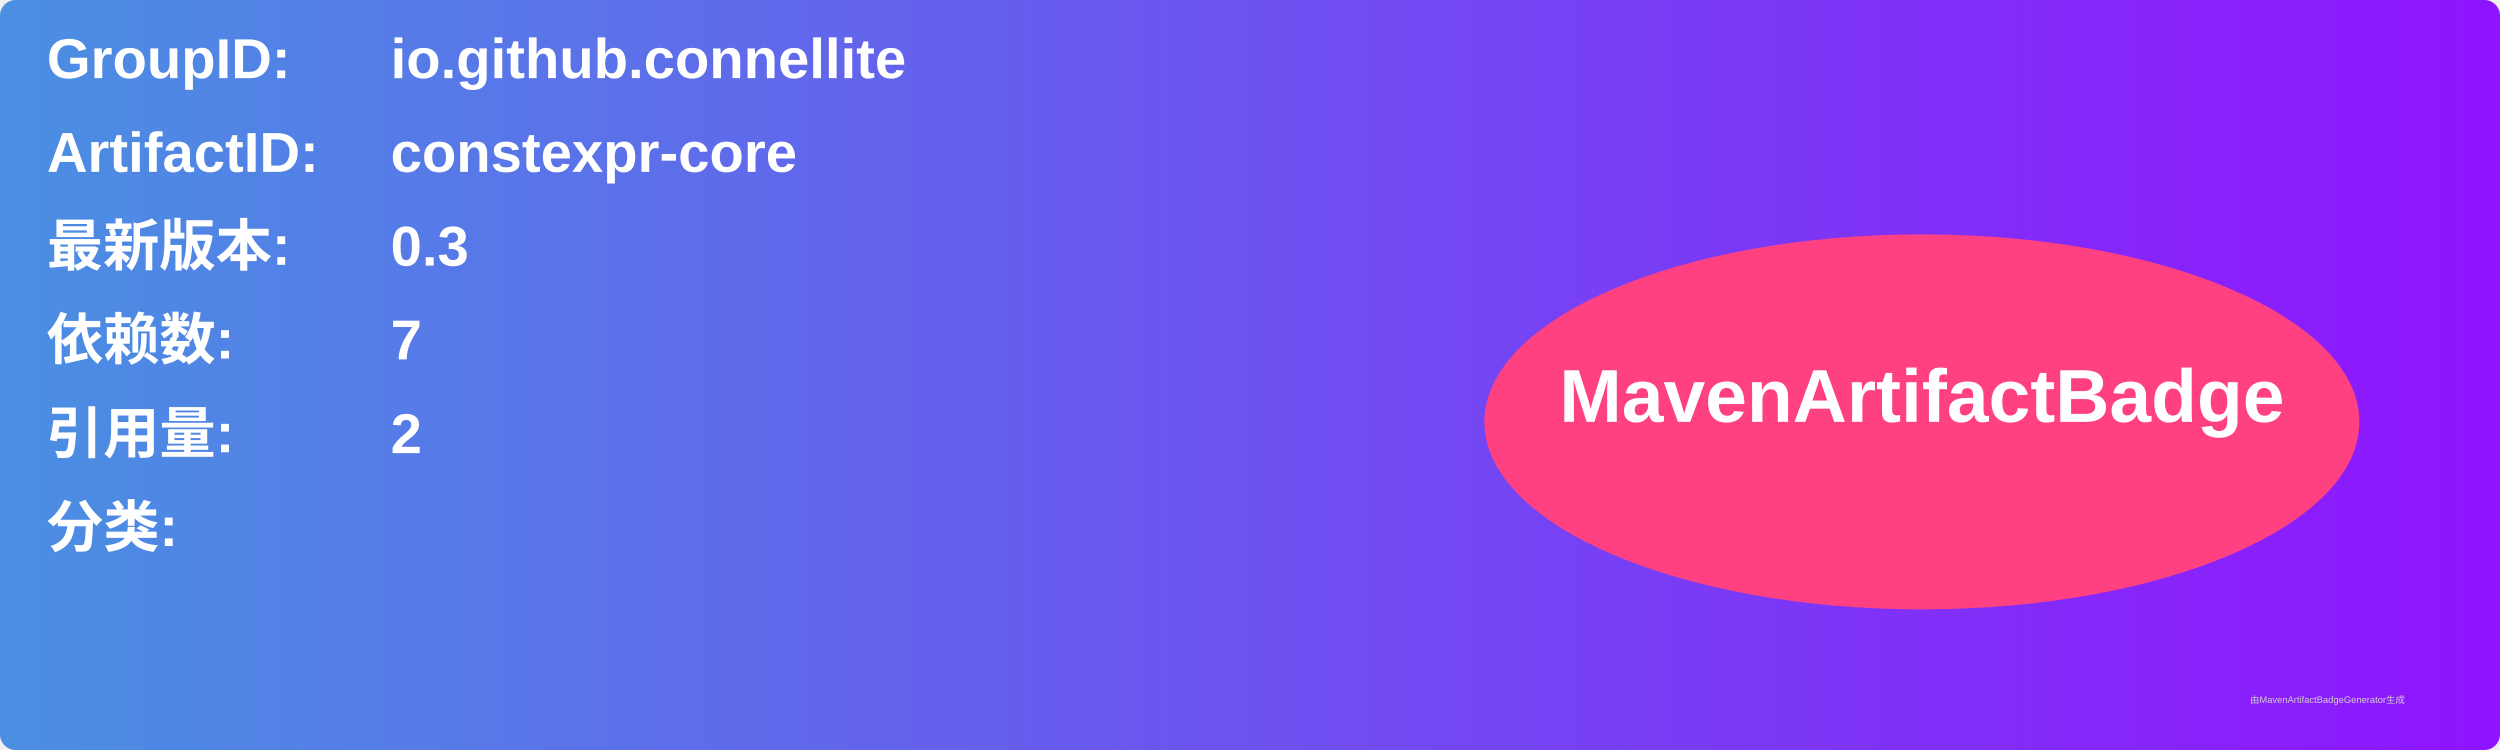
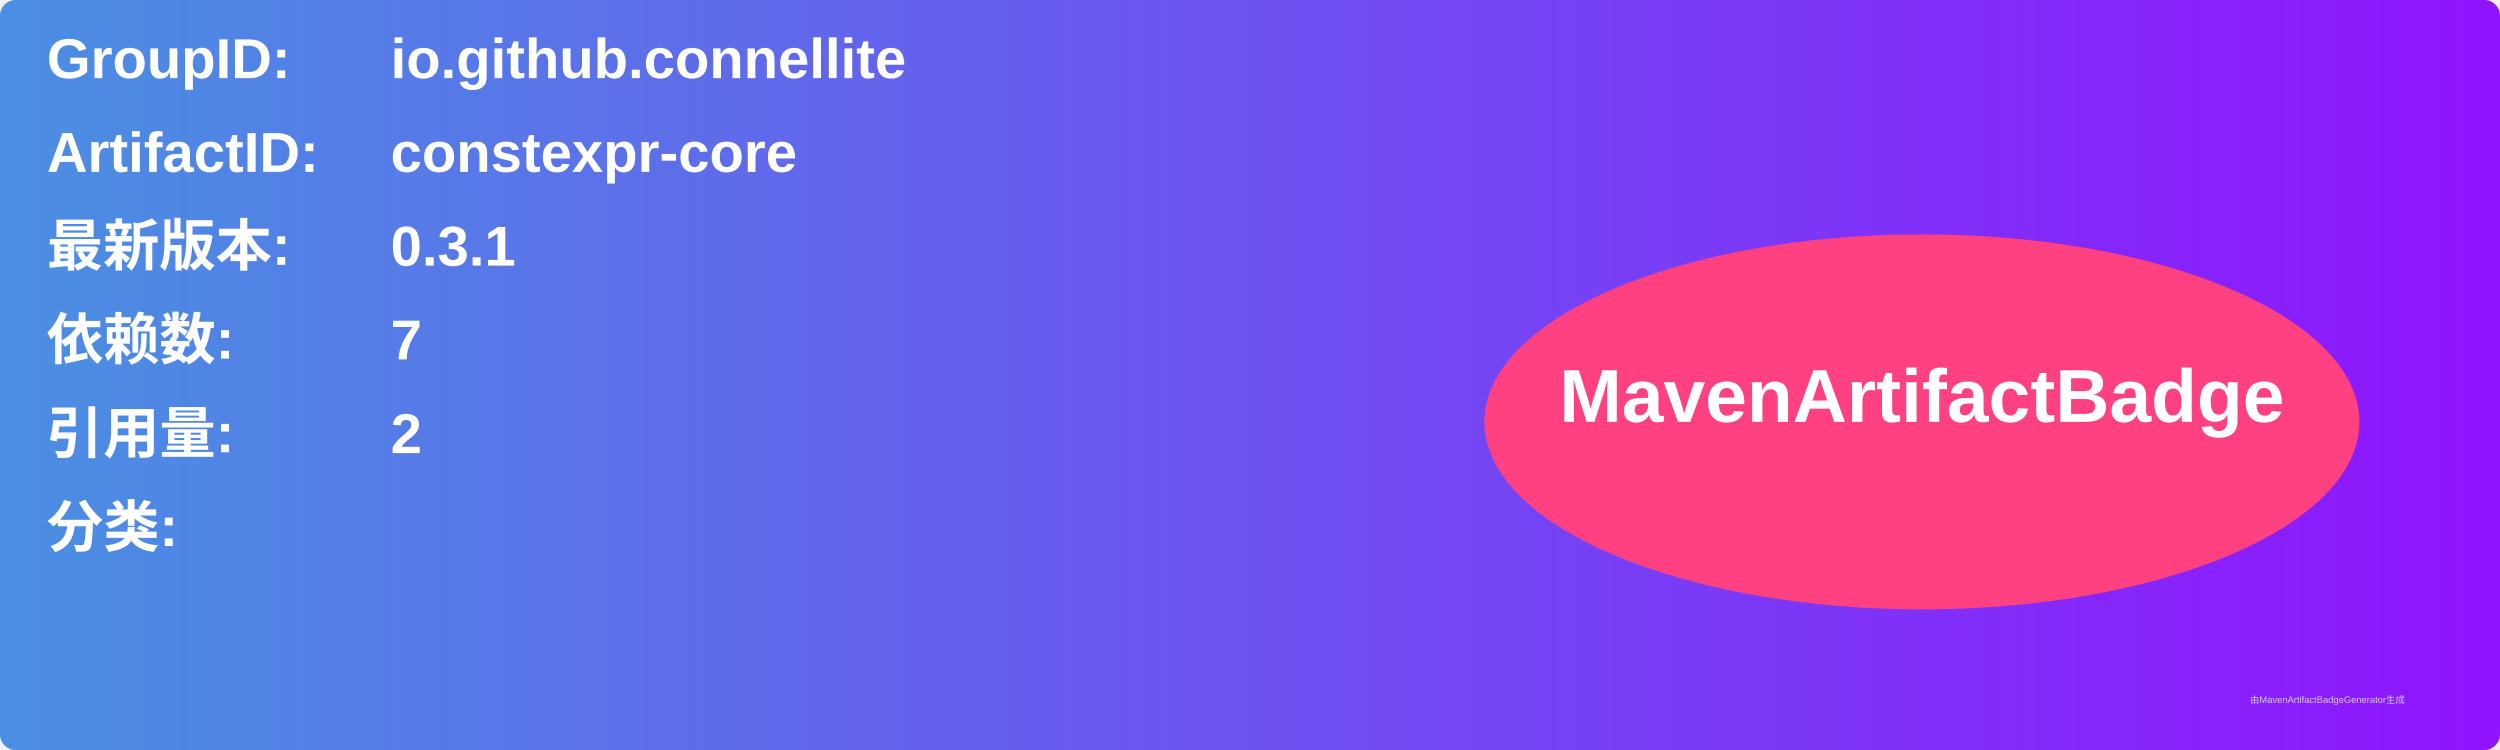
<svg xmlns="http://www.w3.org/2000/svg" width="800" height="240" viewBox="0 0 800 240">
  <linearGradient id="grad" x1="0%" y1="0%" x2="100%" y2="0%">
    <stop offset="0%" stop-color="#4a90e2" />
    <stop offset="100%" stop-color="#9013fe" />
  </linearGradient>
  <rect width="100%" height="100%" rx="5" ry="5" fill="url(#grad)" />
  <g transform="translate(15, 15)">
    <text x="0" y="10" font-family="Arial" font-size="18" fill="white" font-weight="bold" width="260">GroupID:</text>
    <text x="110" y="10" font-family="Arial" font-size="18" fill="white" font-weight="bold" width="460">io.github.connellite</text>
    <text x="0" y="40" font-family="Arial" font-size="18" fill="white" font-weight="bold" width="260">ArtifactID:</text>
    <text x="110" y="40" font-family="Arial" font-size="18" fill="white" font-weight="bold" width="460">constexpr-core</text>
    <text x="0" y="70" font-family="Arial" font-size="18" fill="white" font-weight="bold">最新版本:</text>
    <text x="110" y="70" font-family="Arial" font-size="18" fill="white" font-weight="bold">
-       <tspan font-weight="bold">0.3</tspan>
+       <tspan font-weight="bold">0.3.1</tspan>
    </text>
    <text x="0" y="100" font-family="Arial" font-size="18" fill="white" font-weight="bold">依赖数: </text>
    <text x="110" y="100" font-family="Arial" font-size="18" fill="white">
      <tspan font-weight="bold">7</tspan>
    </text>
    <text x="0" y="130" font-family="Arial" font-size="18" fill="white" font-weight="bold">引用量: </text>
    <text x="110" y="130" font-family="Arial" font-size="18" fill="white">
      <tspan font-weight="bold">2</tspan>
    </text>
    <text x="0" y="160" font-family="Arial" font-size="18" fill="white" font-weight="bold">分类:</text>
    <text x="10" y="190" font-family="Arial" font-size="10" fill="white">
      <tspan font-weight="bold" />
    </text>
    <ellipse cx="600" cy="120" rx="140" ry="60" fill="#ff4081" />
    <text x="600" y="120" text-anchor="middle" font-family="Arial" font-size="24" fill="white" font-weight="bold">MavenArtifactBadge</text>
  </g>
  <text x="720" y="225" font-family="Arial" font-size="3" fill="#d0d0d0">由MavenArtifactBadgeGenerator生成</text>
</svg>
